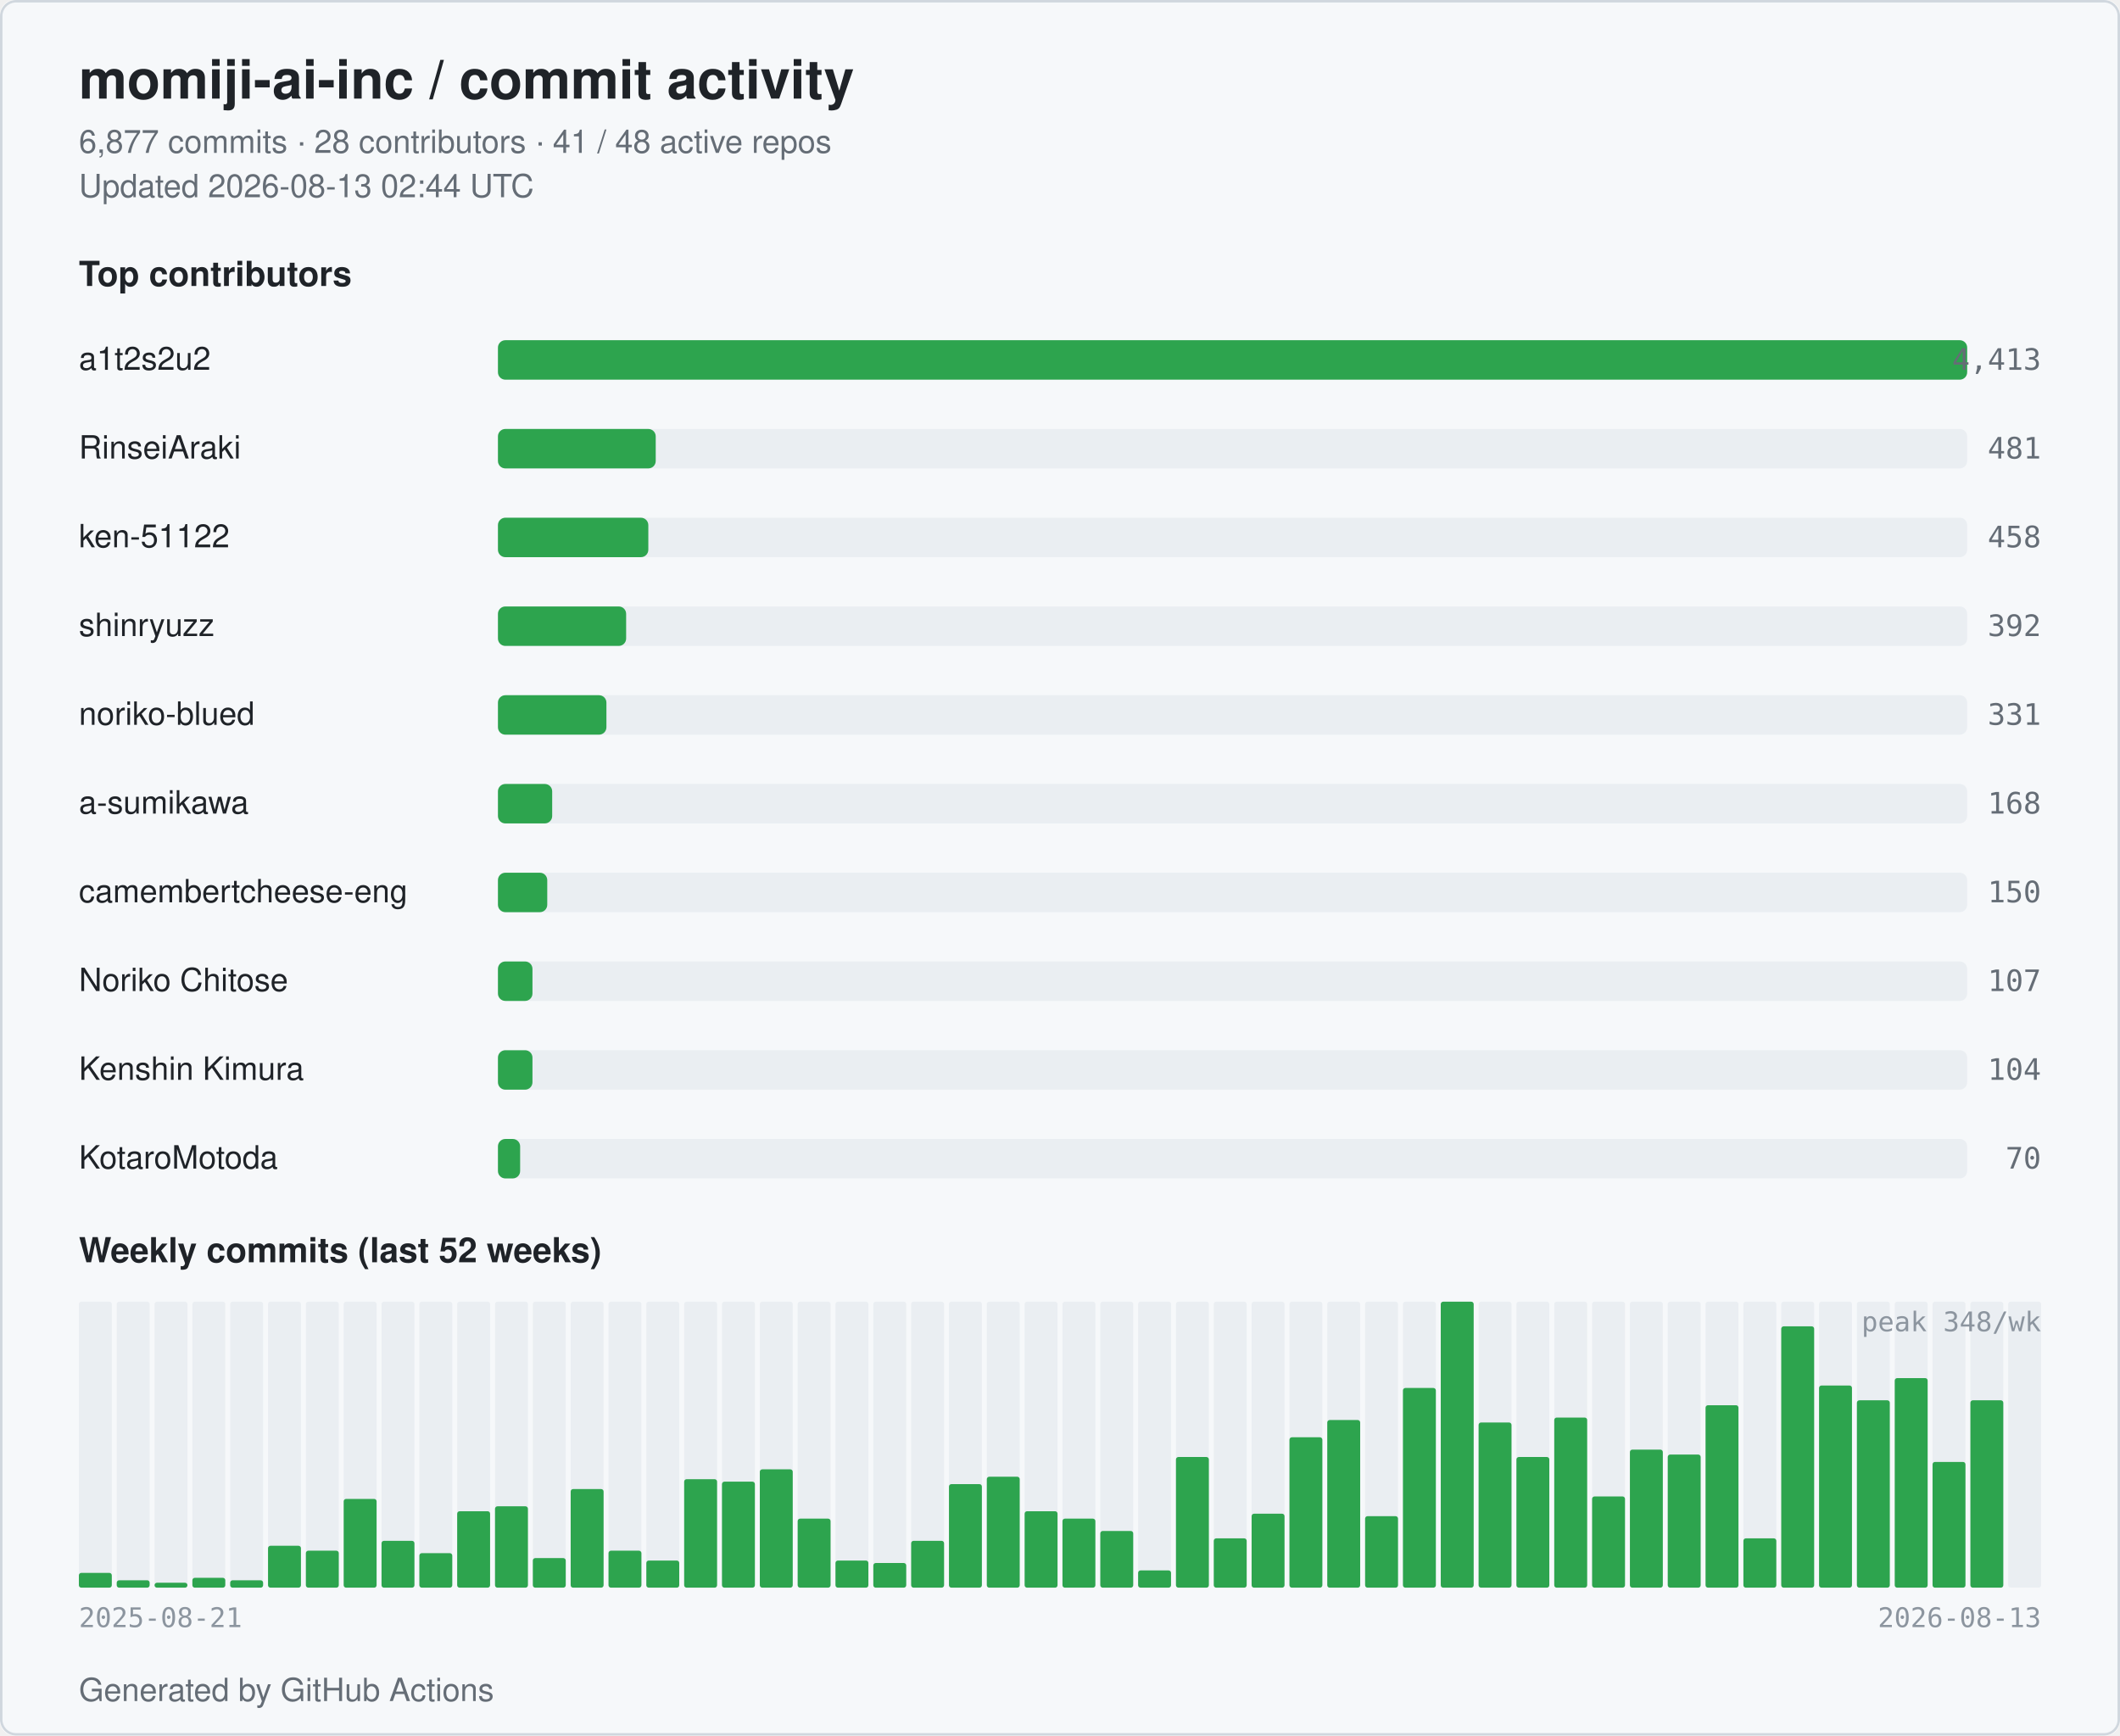
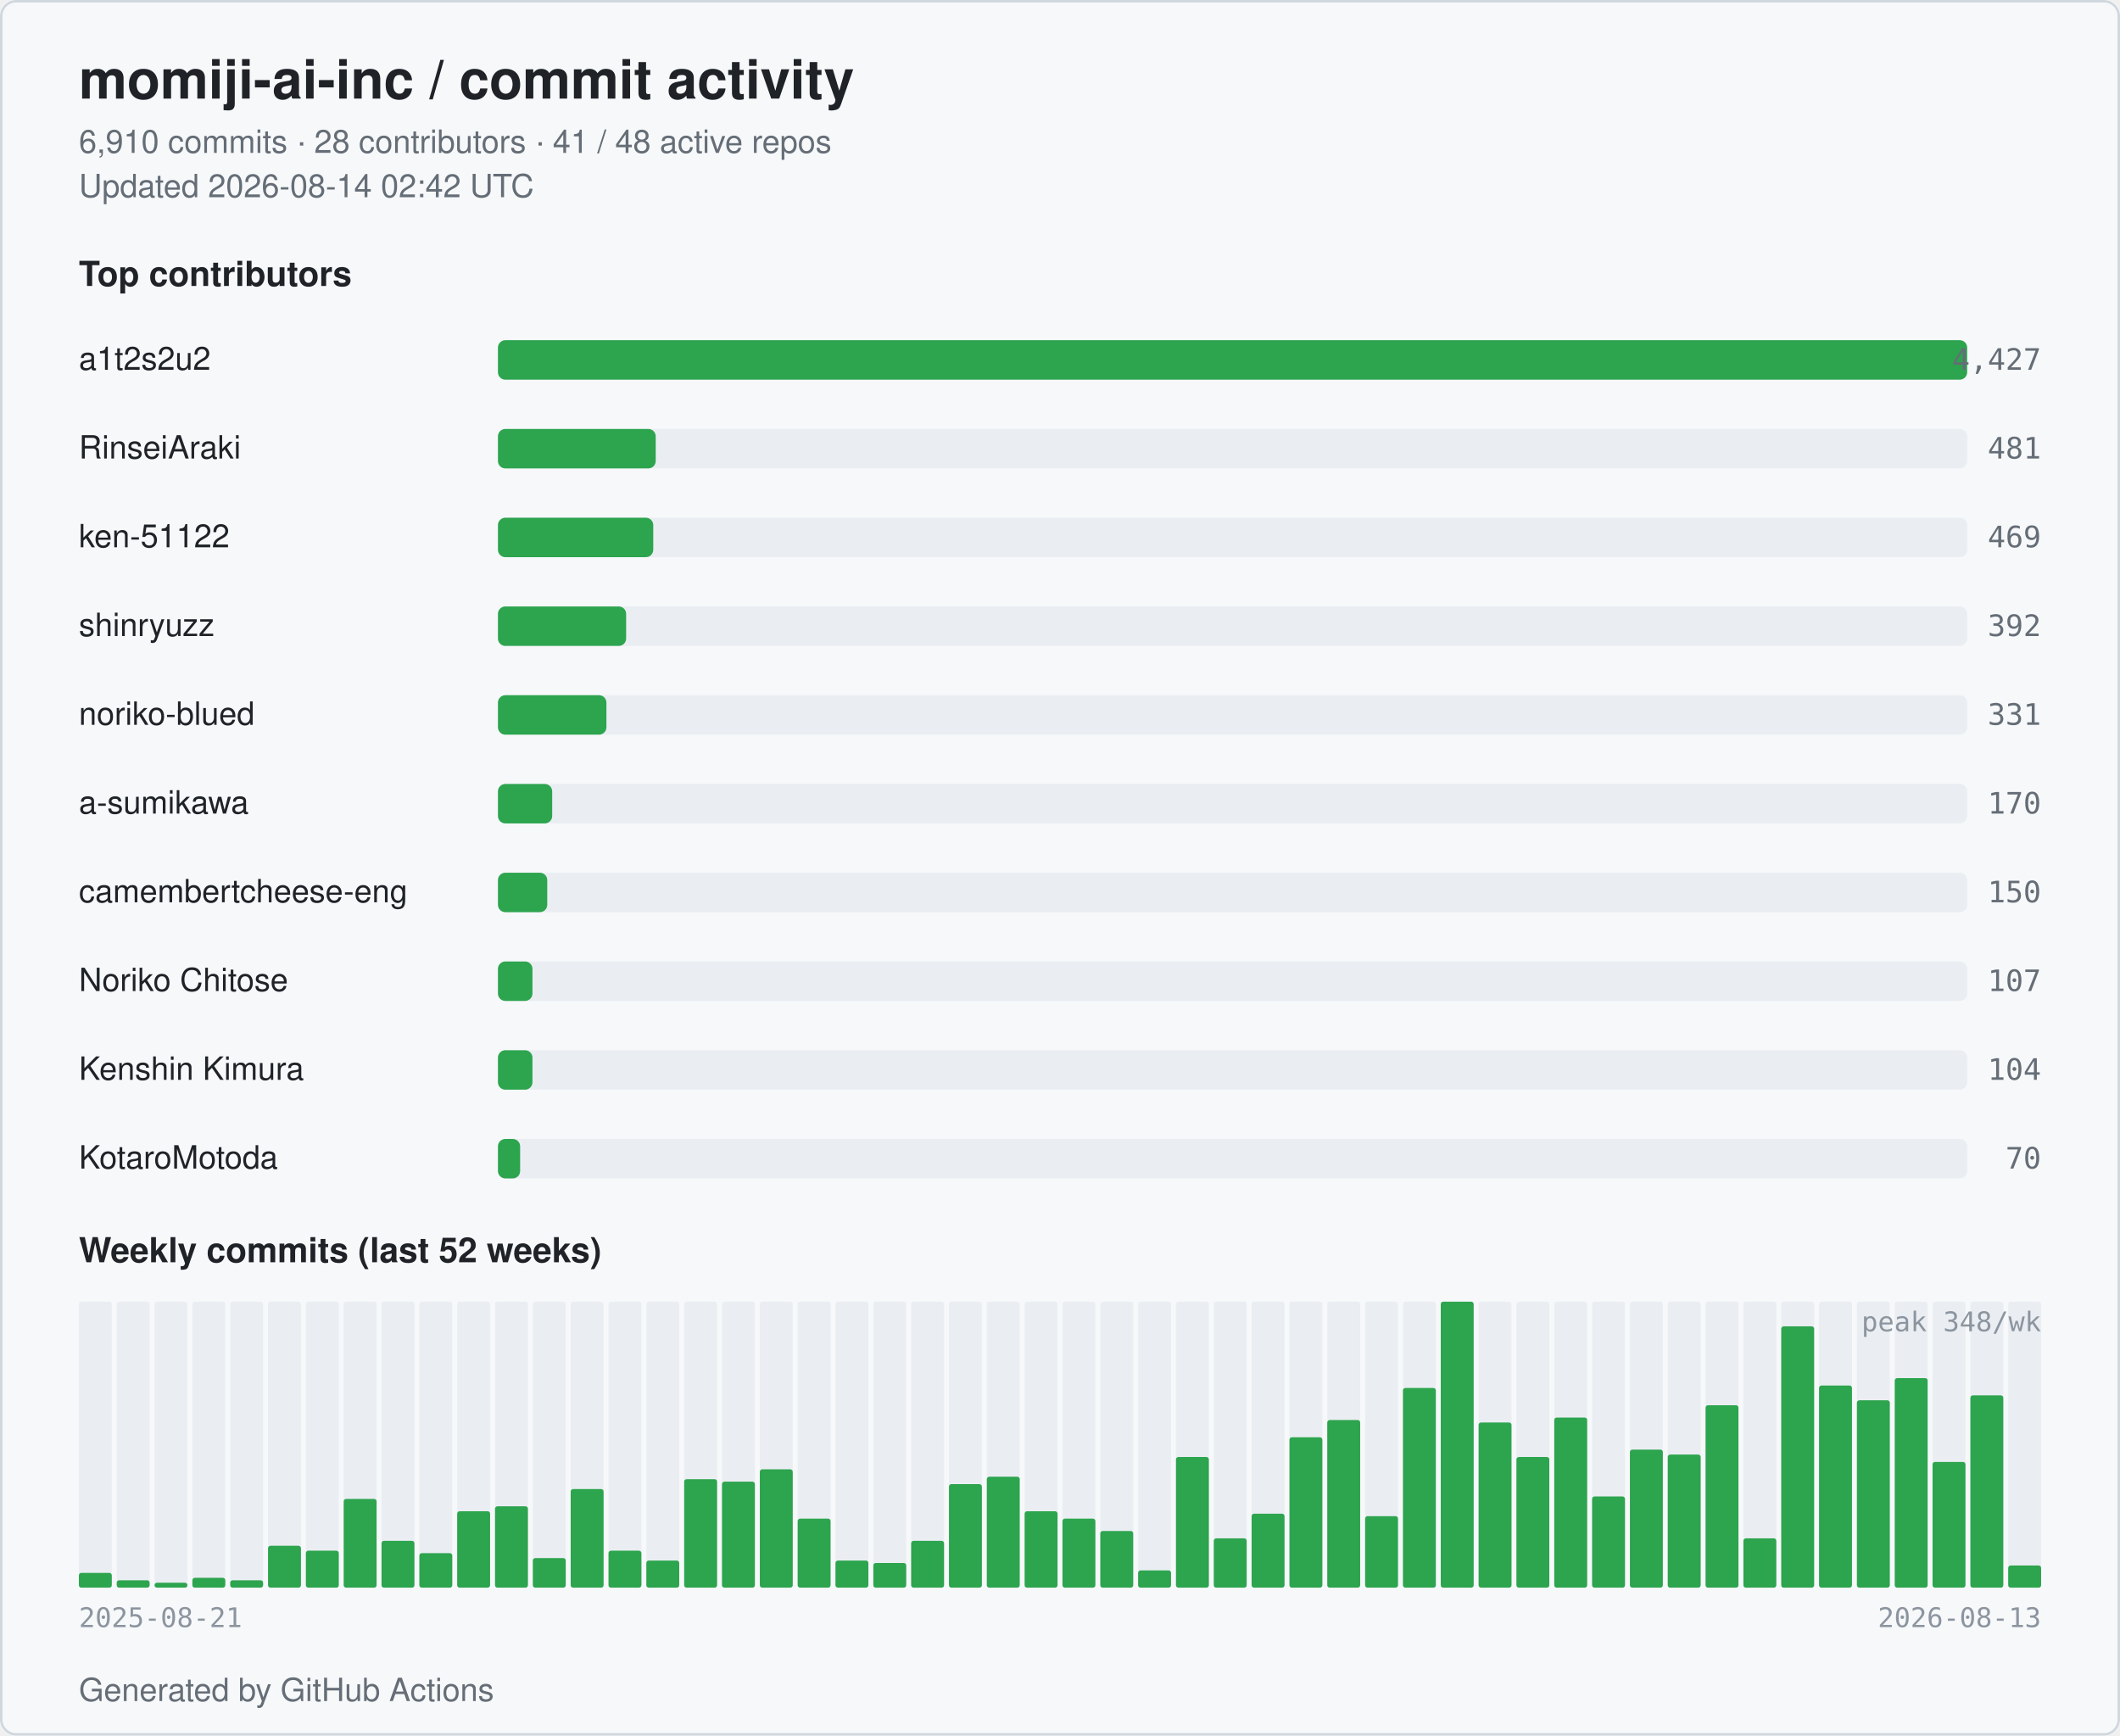
<svg xmlns="http://www.w3.org/2000/svg" width="860" height="704" viewBox="0 0 860 704" role="img" aria-label="momiji-ai-inc commit activity">
  <style>
  .bg { fill: #ffffff; }
  .card { fill: #f6f8fa; stroke: #d0d7de; }
  .title { fill: #1f2328; font: 600 22px -apple-system, BlinkMacSystemFont, "Segoe UI", Helvetica, Arial, sans-serif; }
  .subtitle { fill: #656d76; font: 400 13px -apple-system, BlinkMacSystemFont, "Segoe UI", Helvetica, Arial, sans-serif; }
  .section { fill: #1f2328; font: 600 14px -apple-system, BlinkMacSystemFont, "Segoe UI", Helvetica, Arial, sans-serif; }
  .name { fill: #1f2328; font: 500 13px -apple-system, BlinkMacSystemFont, "Segoe UI", Helvetica, Arial, sans-serif; }
  .count { fill: #656d76; font: 500 12px ui-monospace, SFMono-Regular, Menlo, monospace; }
  .axis { fill: #8c959f; font: 400 11px ui-monospace, SFMono-Regular, Menlo, monospace; }
  .bar { fill: #2da44e; }
  .bar-bg { fill: #eaeef2; }
  .week { fill: #2da44e; }
  .week-empty { fill: #eaeef2; }
  @media (prefers-color-scheme: dark) {
    .bg { fill: #0d1117; }
    .card { fill: #151b23; stroke: #30363d; }
    .title { fill: #e6edf3; }
    .subtitle { fill: #9198a1; }
    .section { fill: #e6edf3; }
    .name { fill: #e6edf3; }
    .count { fill: #9198a1; }
    .axis { fill: #6e7681; }
    .bar { fill: #3fb950; }
    .bar-bg { fill: #21262d; }
    .week { fill: #3fb950; }
    .week-empty { fill: #21262d; }
  }
</style>
  <rect class="bg" x="0" y="0" width="860" height="704" rx="6" />
  <rect class="card" x="0.5" y="0.5" width="859" height="703" rx="6" fill="none" />
  <text class="title" x="32" y="40">momiji-ai-inc / commit activity</text>
-   <text class="subtitle" x="32" y="62">6,877 commits · 28 contributors · 41 / 48 active repos</text>
-   <text class="subtitle" x="32" y="80">Updated 2026-08-13 02:44 UTC</text>
+   <text class="subtitle" x="32" y="62">6,910 commits · 28 contributors · 41 / 48 active repos</text>
+   <text class="subtitle" x="32" y="80">Updated 2026-08-14 02:42 UTC</text>
  <text class="section" x="32" y="116">Top contributors</text>
  <text class="name" x="32" y="150">a1t2s2u2</text>
  <rect class="bar-bg" x="202" y="138" width="596" height="16" rx="3" />
  <rect class="bar" x="202" y="138" width="596" height="16" rx="3" />
-   <text class="count" x="828" y="150" text-anchor="end">4,413</text>
+   <text class="count" x="828" y="150" text-anchor="end">4,427</text>
  <text class="name" x="32" y="186">RinseiAraki</text>
  <rect class="bar-bg" x="202" y="174" width="596" height="16" rx="3" />
  <rect class="bar" x="202" y="174" width="64" height="16" rx="3" />
  <text class="count" x="828" y="186" text-anchor="end">481</text>
  <text class="name" x="32" y="222">ken-51122</text>
  <rect class="bar-bg" x="202" y="210" width="596" height="16" rx="3" />
-   <rect class="bar" x="202" y="210" width="61" height="16" rx="3" />
-   <text class="count" x="828" y="222" text-anchor="end">458</text>
+   <rect class="bar" x="202" y="210" width="63" height="16" rx="3" />
+   <text class="count" x="828" y="222" text-anchor="end">469</text>
  <text class="name" x="32" y="258">shinryuzz</text>
  <rect class="bar-bg" x="202" y="246" width="596" height="16" rx="3" />
  <rect class="bar" x="202" y="246" width="52" height="16" rx="3" />
  <text class="count" x="828" y="258" text-anchor="end">392</text>
  <text class="name" x="32" y="294">noriko-blued</text>
  <rect class="bar-bg" x="202" y="282" width="596" height="16" rx="3" />
  <rect class="bar" x="202" y="282" width="44" height="16" rx="3" />
  <text class="count" x="828" y="294" text-anchor="end">331</text>
  <text class="name" x="32" y="330">a-sumikawa</text>
  <rect class="bar-bg" x="202" y="318" width="596" height="16" rx="3" />
  <rect class="bar" x="202" y="318" width="22" height="16" rx="3" />
-   <text class="count" x="828" y="330" text-anchor="end">168</text>
+   <text class="count" x="828" y="330" text-anchor="end">170</text>
  <text class="name" x="32" y="366" textLength="160" lengthAdjust="spacingAndGlyphs">camembertcheese-eng</text>
  <rect class="bar-bg" x="202" y="354" width="596" height="16" rx="3" />
  <rect class="bar" x="202" y="354" width="20" height="16" rx="3" />
  <text class="count" x="828" y="366" text-anchor="end">150</text>
  <text class="name" x="32" y="402">Noriko Chitose</text>
  <rect class="bar-bg" x="202" y="390" width="596" height="16" rx="3" />
  <rect class="bar" x="202" y="390" width="14" height="16" rx="3" />
  <text class="count" x="828" y="402" text-anchor="end">107</text>
  <text class="name" x="32" y="438">Kenshin Kimura</text>
  <rect class="bar-bg" x="202" y="426" width="596" height="16" rx="3" />
  <rect class="bar" x="202" y="426" width="14" height="16" rx="3" />
  <text class="count" x="828" y="438" text-anchor="end">104</text>
  <text class="name" x="32" y="474">KotaroMotoda</text>
  <rect class="bar-bg" x="202" y="462" width="596" height="16" rx="3" />
  <rect class="bar" x="202" y="462" width="9" height="16" rx="3" />
  <text class="count" x="828" y="474" text-anchor="end">70</text>
  <text class="section" x="32" y="512">Weekly commits (last 52 weeks)</text>
  <rect class="week-empty" x="32.00" y="528" width="13.35" height="116" rx="1" />
  <rect class="week" x="32.00" y="638" width="13.35" height="6" rx="1" />
  <rect class="week-empty" x="47.35" y="528" width="13.35" height="116" rx="1" />
  <rect class="week" x="47.35" y="641" width="13.35" height="3" rx="1" />
  <rect class="week-empty" x="62.69" y="528" width="13.35" height="116" rx="1" />
  <rect class="week" x="62.69" y="642" width="13.35" height="2" rx="1" />
  <rect class="week-empty" x="78.04" y="528" width="13.35" height="116" rx="1" />
  <rect class="week" x="78.04" y="640" width="13.35" height="4" rx="1" />
  <rect class="week-empty" x="93.38" y="528" width="13.35" height="116" rx="1" />
  <rect class="week" x="93.38" y="641" width="13.35" height="3" rx="1" />
  <rect class="week-empty" x="108.73" y="528" width="13.35" height="116" rx="1" />
  <rect class="week" x="108.73" y="627" width="13.35" height="17" rx="1" />
  <rect class="week-empty" x="124.08" y="528" width="13.35" height="116" rx="1" />
  <rect class="week" x="124.08" y="629" width="13.35" height="15" rx="1" />
  <rect class="week-empty" x="139.42" y="528" width="13.35" height="116" rx="1" />
  <rect class="week" x="139.42" y="608" width="13.35" height="36" rx="1" />
  <rect class="week-empty" x="154.77" y="528" width="13.35" height="116" rx="1" />
  <rect class="week" x="154.77" y="625" width="13.35" height="19" rx="1" />
  <rect class="week-empty" x="170.12" y="528" width="13.35" height="116" rx="1" />
  <rect class="week" x="170.12" y="630" width="13.35" height="14" rx="1" />
  <rect class="week-empty" x="185.46" y="528" width="13.35" height="116" rx="1" />
  <rect class="week" x="185.46" y="613" width="13.35" height="31" rx="1" />
  <rect class="week-empty" x="200.81" y="528" width="13.35" height="116" rx="1" />
  <rect class="week" x="200.81" y="611" width="13.35" height="33" rx="1" />
  <rect class="week-empty" x="216.15" y="528" width="13.35" height="116" rx="1" />
  <rect class="week" x="216.15" y="632" width="13.35" height="12" rx="1" />
  <rect class="week-empty" x="231.50" y="528" width="13.35" height="116" rx="1" />
  <rect class="week" x="231.50" y="604" width="13.35" height="40" rx="1" />
  <rect class="week-empty" x="246.85" y="528" width="13.35" height="116" rx="1" />
  <rect class="week" x="246.85" y="629" width="13.35" height="15" rx="1" />
  <rect class="week-empty" x="262.19" y="528" width="13.35" height="116" rx="1" />
  <rect class="week" x="262.19" y="633" width="13.35" height="11" rx="1" />
  <rect class="week-empty" x="277.54" y="528" width="13.35" height="116" rx="1" />
  <rect class="week" x="277.54" y="600" width="13.35" height="44" rx="1" />
  <rect class="week-empty" x="292.88" y="528" width="13.35" height="116" rx="1" />
  <rect class="week" x="292.88" y="601" width="13.35" height="43" rx="1" />
  <rect class="week-empty" x="308.23" y="528" width="13.35" height="116" rx="1" />
  <rect class="week" x="308.23" y="596" width="13.35" height="48" rx="1" />
  <rect class="week-empty" x="323.58" y="528" width="13.35" height="116" rx="1" />
  <rect class="week" x="323.58" y="616" width="13.35" height="28" rx="1" />
  <rect class="week-empty" x="338.92" y="528" width="13.35" height="116" rx="1" />
  <rect class="week" x="338.92" y="633" width="13.35" height="11" rx="1" />
  <rect class="week-empty" x="354.27" y="528" width="13.35" height="116" rx="1" />
  <rect class="week" x="354.27" y="634" width="13.35" height="10" rx="1" />
  <rect class="week-empty" x="369.62" y="528" width="13.35" height="116" rx="1" />
  <rect class="week" x="369.62" y="625" width="13.35" height="19" rx="1" />
  <rect class="week-empty" x="384.96" y="528" width="13.35" height="116" rx="1" />
  <rect class="week" x="384.96" y="602" width="13.35" height="42" rx="1" />
  <rect class="week-empty" x="400.31" y="528" width="13.35" height="116" rx="1" />
  <rect class="week" x="400.31" y="599" width="13.35" height="45" rx="1" />
  <rect class="week-empty" x="415.65" y="528" width="13.35" height="116" rx="1" />
  <rect class="week" x="415.65" y="613" width="13.35" height="31" rx="1" />
  <rect class="week-empty" x="431.00" y="528" width="13.35" height="116" rx="1" />
  <rect class="week" x="431.00" y="616" width="13.35" height="28" rx="1" />
  <rect class="week-empty" x="446.35" y="528" width="13.35" height="116" rx="1" />
  <rect class="week" x="446.35" y="621" width="13.35" height="23" rx="1" />
  <rect class="week-empty" x="461.69" y="528" width="13.35" height="116" rx="1" />
  <rect class="week" x="461.69" y="637" width="13.35" height="7" rx="1" />
  <rect class="week-empty" x="477.04" y="528" width="13.35" height="116" rx="1" />
  <rect class="week" x="477.04" y="591" width="13.35" height="53" rx="1" />
  <rect class="week-empty" x="492.38" y="528" width="13.35" height="116" rx="1" />
  <rect class="week" x="492.38" y="624" width="13.35" height="20" rx="1" />
  <rect class="week-empty" x="507.73" y="528" width="13.35" height="116" rx="1" />
  <rect class="week" x="507.73" y="614" width="13.35" height="30" rx="1" />
  <rect class="week-empty" x="523.08" y="528" width="13.35" height="116" rx="1" />
  <rect class="week" x="523.08" y="583" width="13.35" height="61" rx="1" />
  <rect class="week-empty" x="538.42" y="528" width="13.35" height="116" rx="1" />
  <rect class="week" x="538.42" y="576" width="13.35" height="68" rx="1" />
  <rect class="week-empty" x="553.77" y="528" width="13.35" height="116" rx="1" />
  <rect class="week" x="553.77" y="615" width="13.35" height="29" rx="1" />
  <rect class="week-empty" x="569.12" y="528" width="13.35" height="116" rx="1" />
  <rect class="week" x="569.12" y="563" width="13.35" height="81" rx="1" />
  <rect class="week-empty" x="584.46" y="528" width="13.35" height="116" rx="1" />
  <rect class="week" x="584.46" y="528" width="13.35" height="116" rx="1" />
  <rect class="week-empty" x="599.81" y="528" width="13.35" height="116" rx="1" />
  <rect class="week" x="599.81" y="577" width="13.35" height="67" rx="1" />
  <rect class="week-empty" x="615.15" y="528" width="13.35" height="116" rx="1" />
  <rect class="week" x="615.15" y="591" width="13.35" height="53" rx="1" />
  <rect class="week-empty" x="630.50" y="528" width="13.35" height="116" rx="1" />
  <rect class="week" x="630.50" y="575" width="13.35" height="69" rx="1" />
  <rect class="week-empty" x="645.85" y="528" width="13.35" height="116" rx="1" />
  <rect class="week" x="645.85" y="607" width="13.35" height="37" rx="1" />
  <rect class="week-empty" x="661.19" y="528" width="13.35" height="116" rx="1" />
  <rect class="week" x="661.19" y="588" width="13.35" height="56" rx="1" />
  <rect class="week-empty" x="676.54" y="528" width="13.35" height="116" rx="1" />
  <rect class="week" x="676.54" y="590" width="13.35" height="54" rx="1" />
  <rect class="week-empty" x="691.88" y="528" width="13.35" height="116" rx="1" />
  <rect class="week" x="691.88" y="570" width="13.35" height="74" rx="1" />
  <rect class="week-empty" x="707.23" y="528" width="13.35" height="116" rx="1" />
  <rect class="week" x="707.23" y="624" width="13.35" height="20" rx="1" />
  <rect class="week-empty" x="722.58" y="528" width="13.35" height="116" rx="1" />
  <rect class="week" x="722.58" y="538" width="13.35" height="106" rx="1" />
  <rect class="week-empty" x="737.92" y="528" width="13.35" height="116" rx="1" />
  <rect class="week" x="737.92" y="562" width="13.35" height="82" rx="1" />
  <rect class="week-empty" x="753.27" y="528" width="13.35" height="116" rx="1" />
  <rect class="week" x="753.27" y="568" width="13.35" height="76" rx="1" />
  <rect class="week-empty" x="768.62" y="528" width="13.35" height="116" rx="1" />
  <rect class="week" x="768.62" y="559" width="13.35" height="85" rx="1" />
  <rect class="week-empty" x="783.96" y="528" width="13.35" height="116" rx="1" />
  <rect class="week" x="783.96" y="593" width="13.35" height="51" rx="1" />
  <rect class="week-empty" x="799.31" y="528" width="13.35" height="116" rx="1" />
-   <rect class="week" x="799.31" y="568" width="13.35" height="76" rx="1" />
+   <rect class="week" x="799.31" y="566" width="13.35" height="78" rx="1" />
  <rect class="week-empty" x="814.65" y="528" width="13.35" height="116" rx="1" />
+   <rect class="week" x="814.65" y="635" width="13.35" height="9" rx="1" />
  <text class="axis" x="32" y="660">2025-08-21</text>
  <text class="axis" x="828" y="660" text-anchor="end">2026-08-13</text>
  <text class="axis" x="828" y="540" text-anchor="end">peak 348/wk</text>
  <text class="subtitle" x="32" y="690">Generated by GitHub Actions</text>
</svg>
